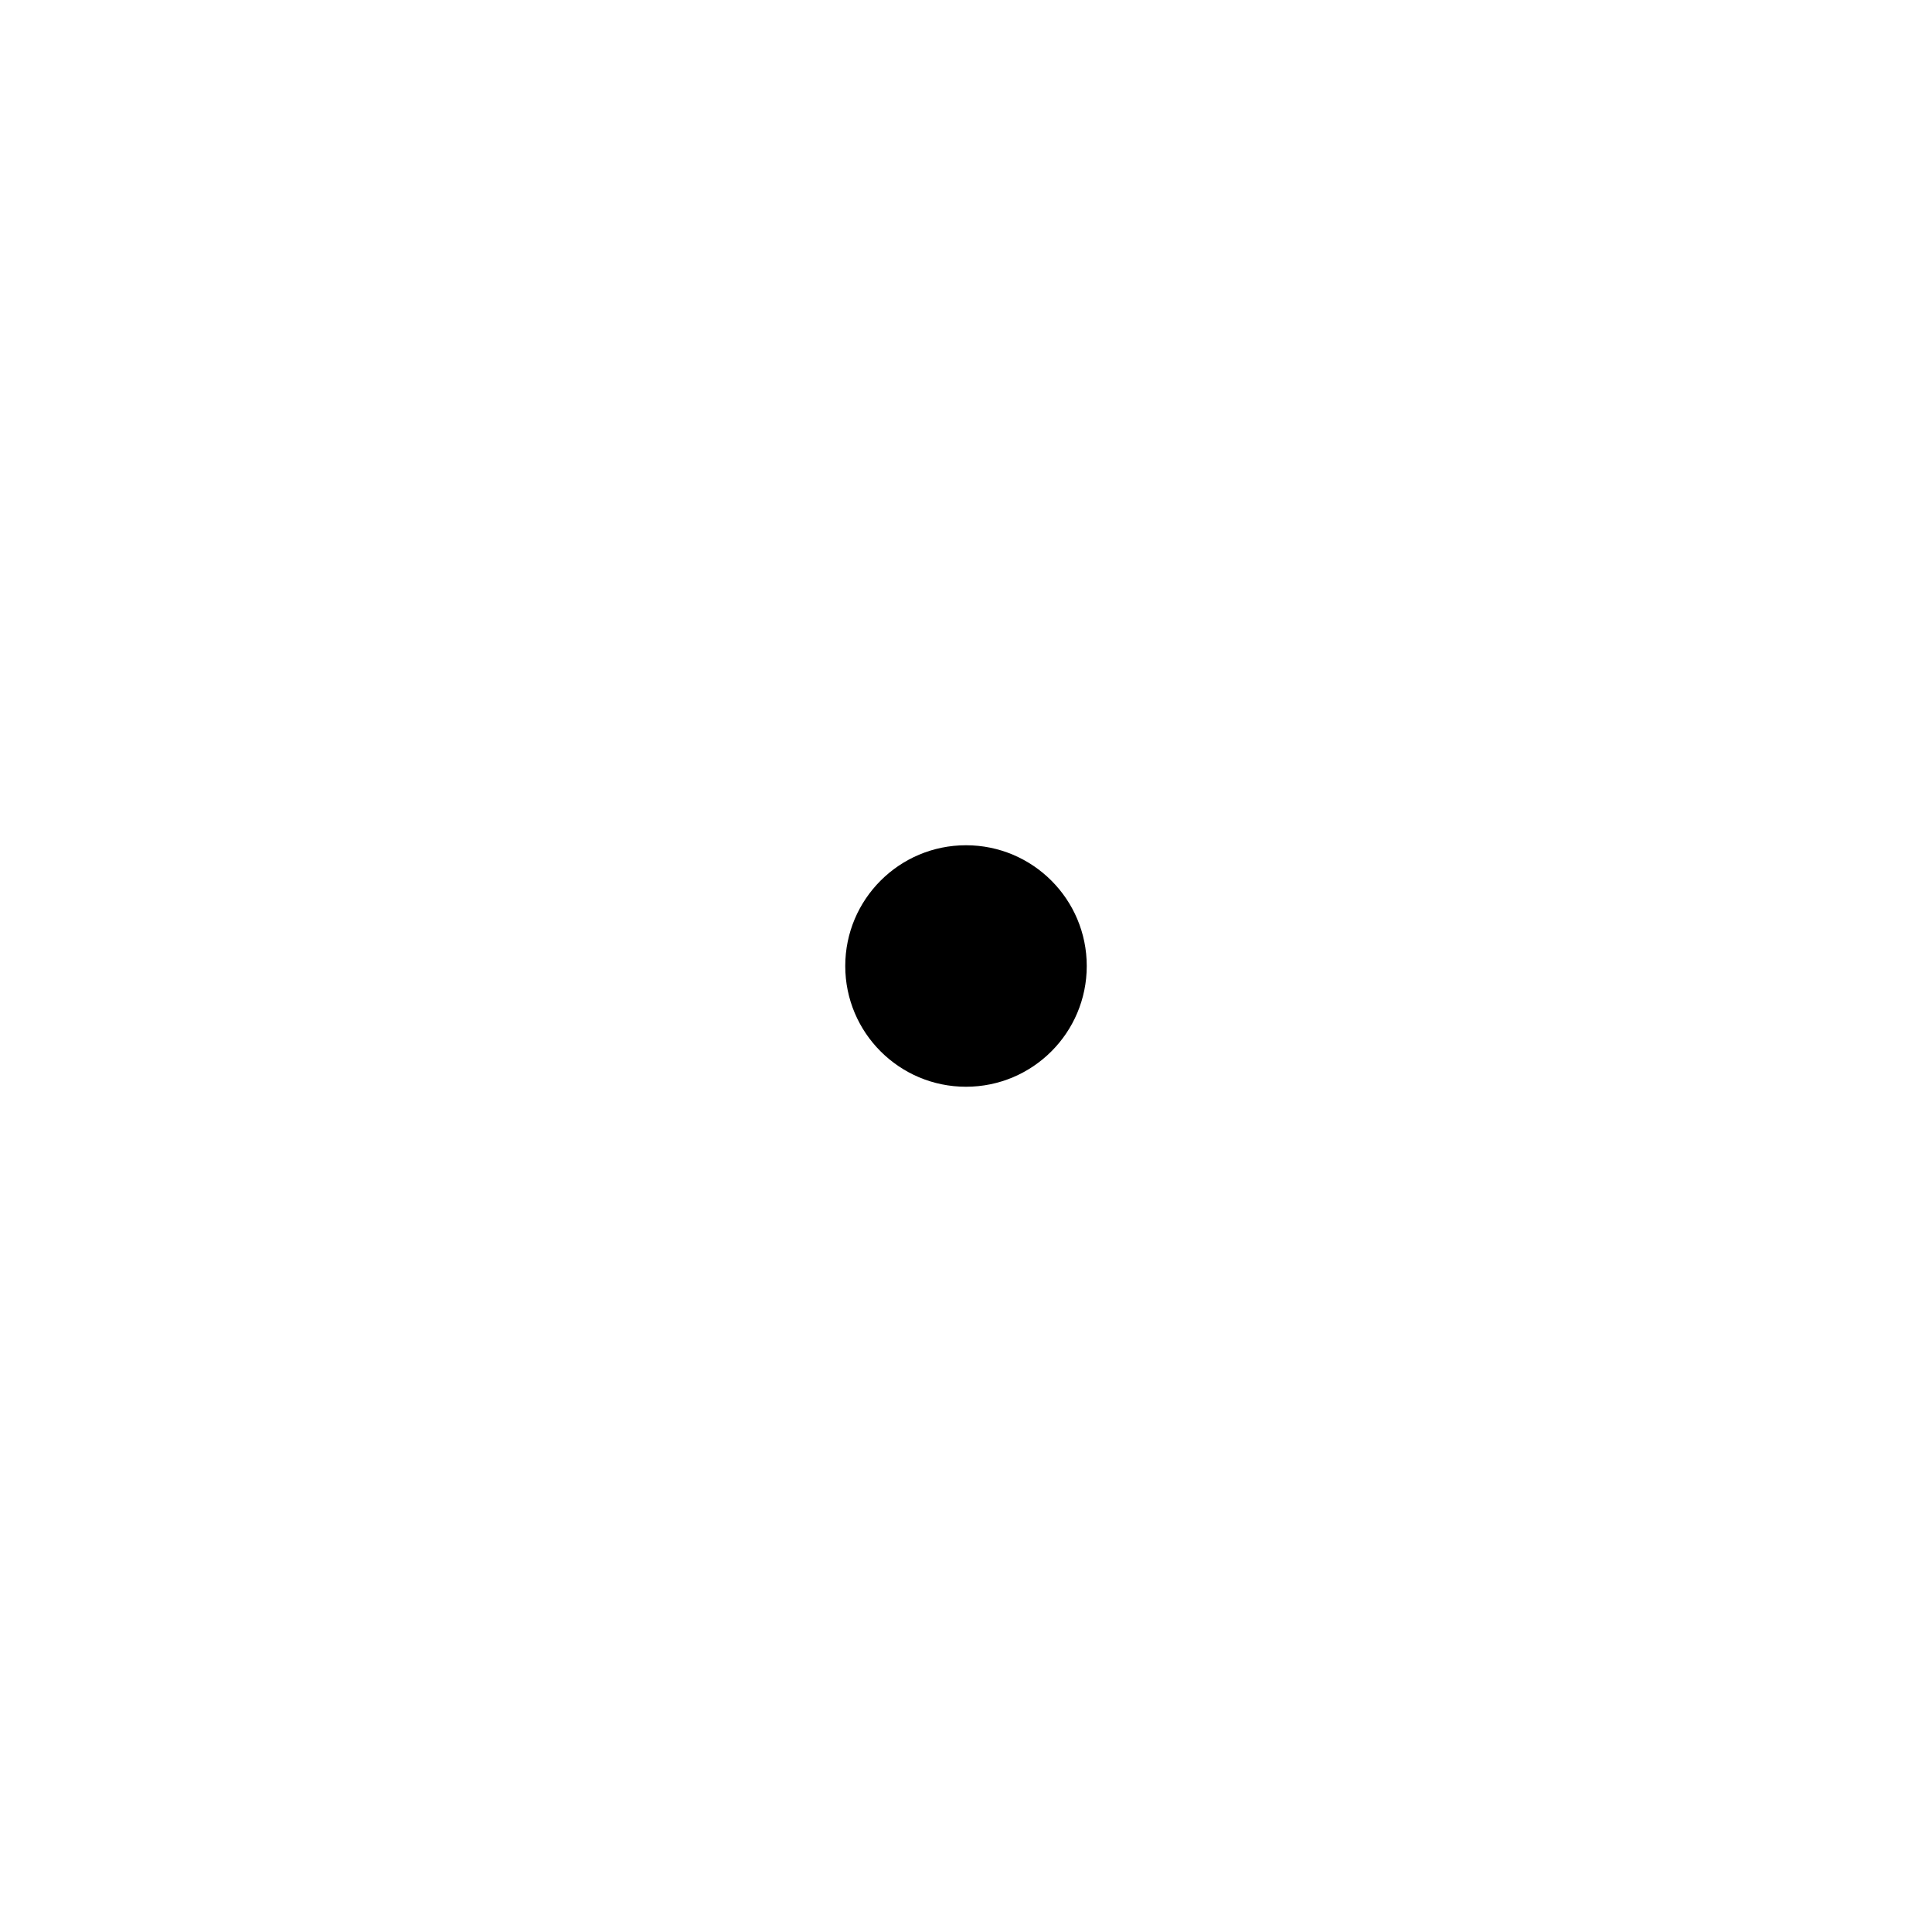
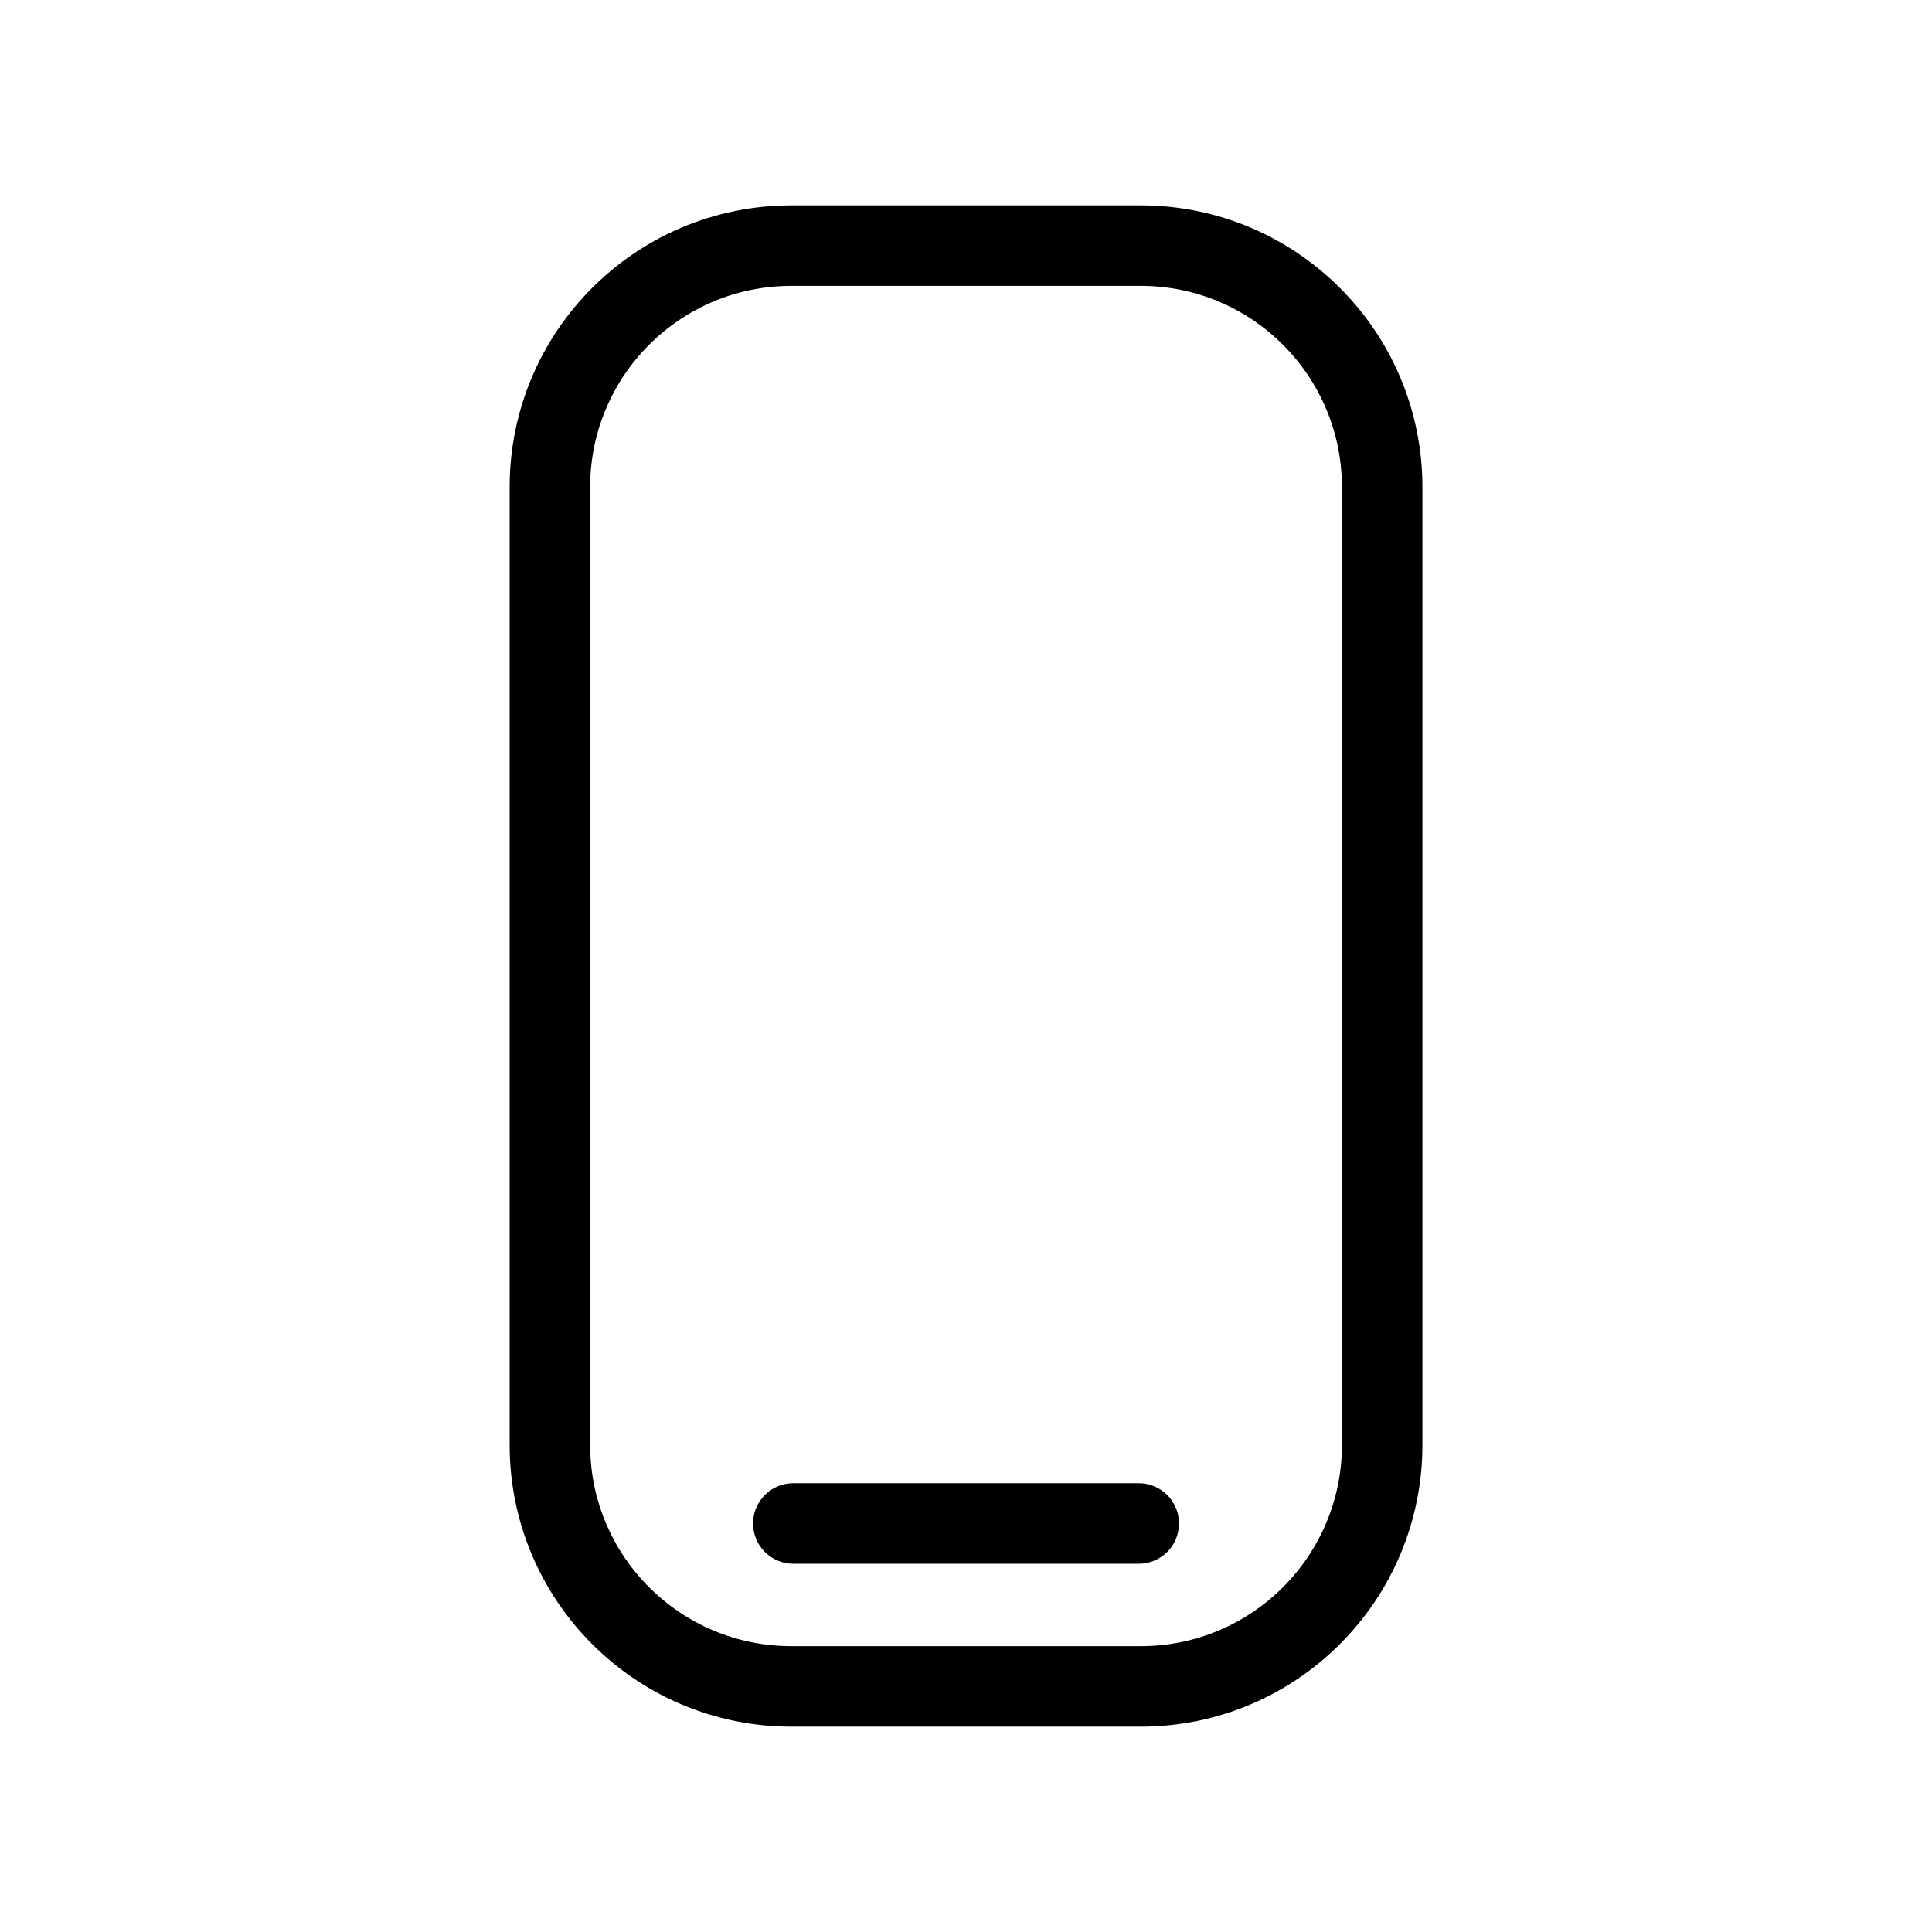
- <svg xmlns="http://www.w3.org/2000/svg" width="24" height="24" viewBox="0 0 24 24" fill="none" data-artwork-status="pending">
-   <circle cx="12" cy="12" r="1.5" fill="currentColor" />
+ <svg xmlns="http://www.w3.org/2000/svg" width="24" height="24" viewBox="0 0 24 24" fill="none" data-artwork-status="pending" version="1.1" id="svg1">
+   <defs id="defs1">
+     </defs>
+   <g id="g1" transform="translate(-0.2491302,-0.3698034)">
+     <path style="font-variation-settings:'wght' 400;fill:none;stroke:#000000;stroke-width:1;stroke-linecap:round;stroke-miterlimit:10;paint-order:fill markers stroke" d="m 10.104,19.295 h 4.291" id="path1" />
+     <rect style="font-variation-settings:'wght' 400;fill:none;stroke:#000000;stroke-width:1;stroke-linecap:round;stroke-miterlimit:10;paint-order:fill markers stroke" id="rect1" width="10.339" height="17.898" x="7.08" y="3.421" ry="3" />
+   </g>
</svg>
